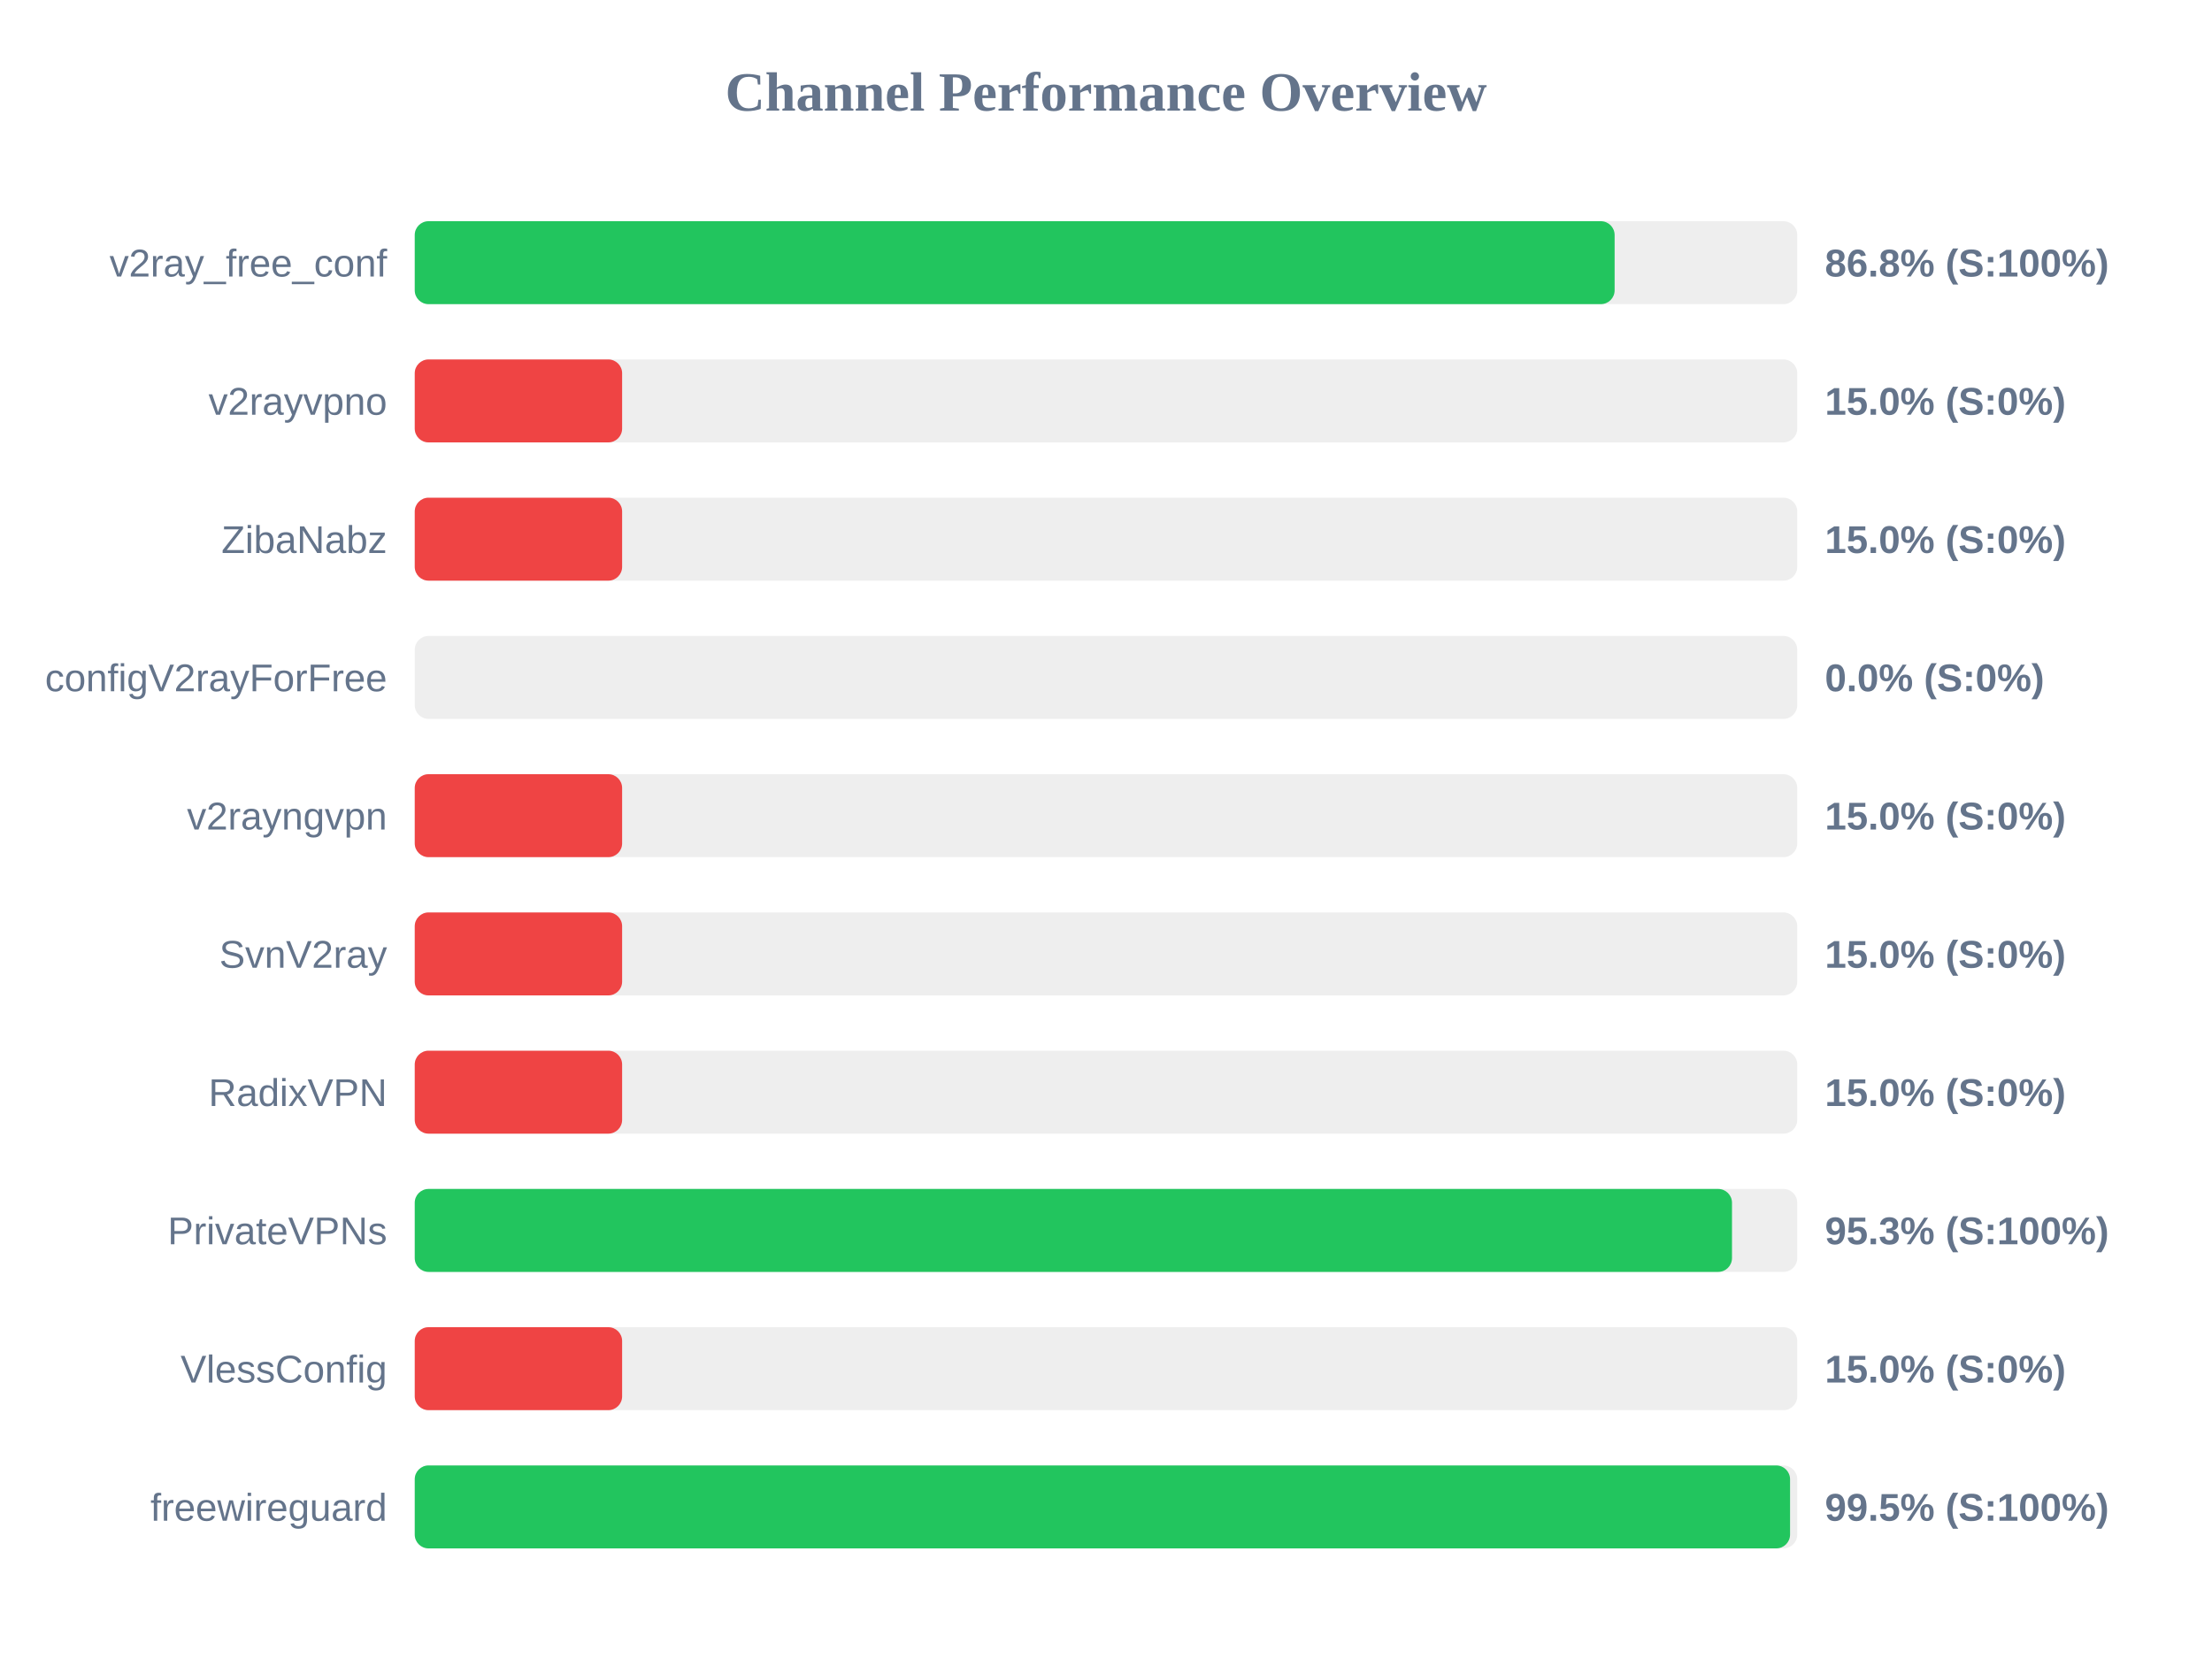
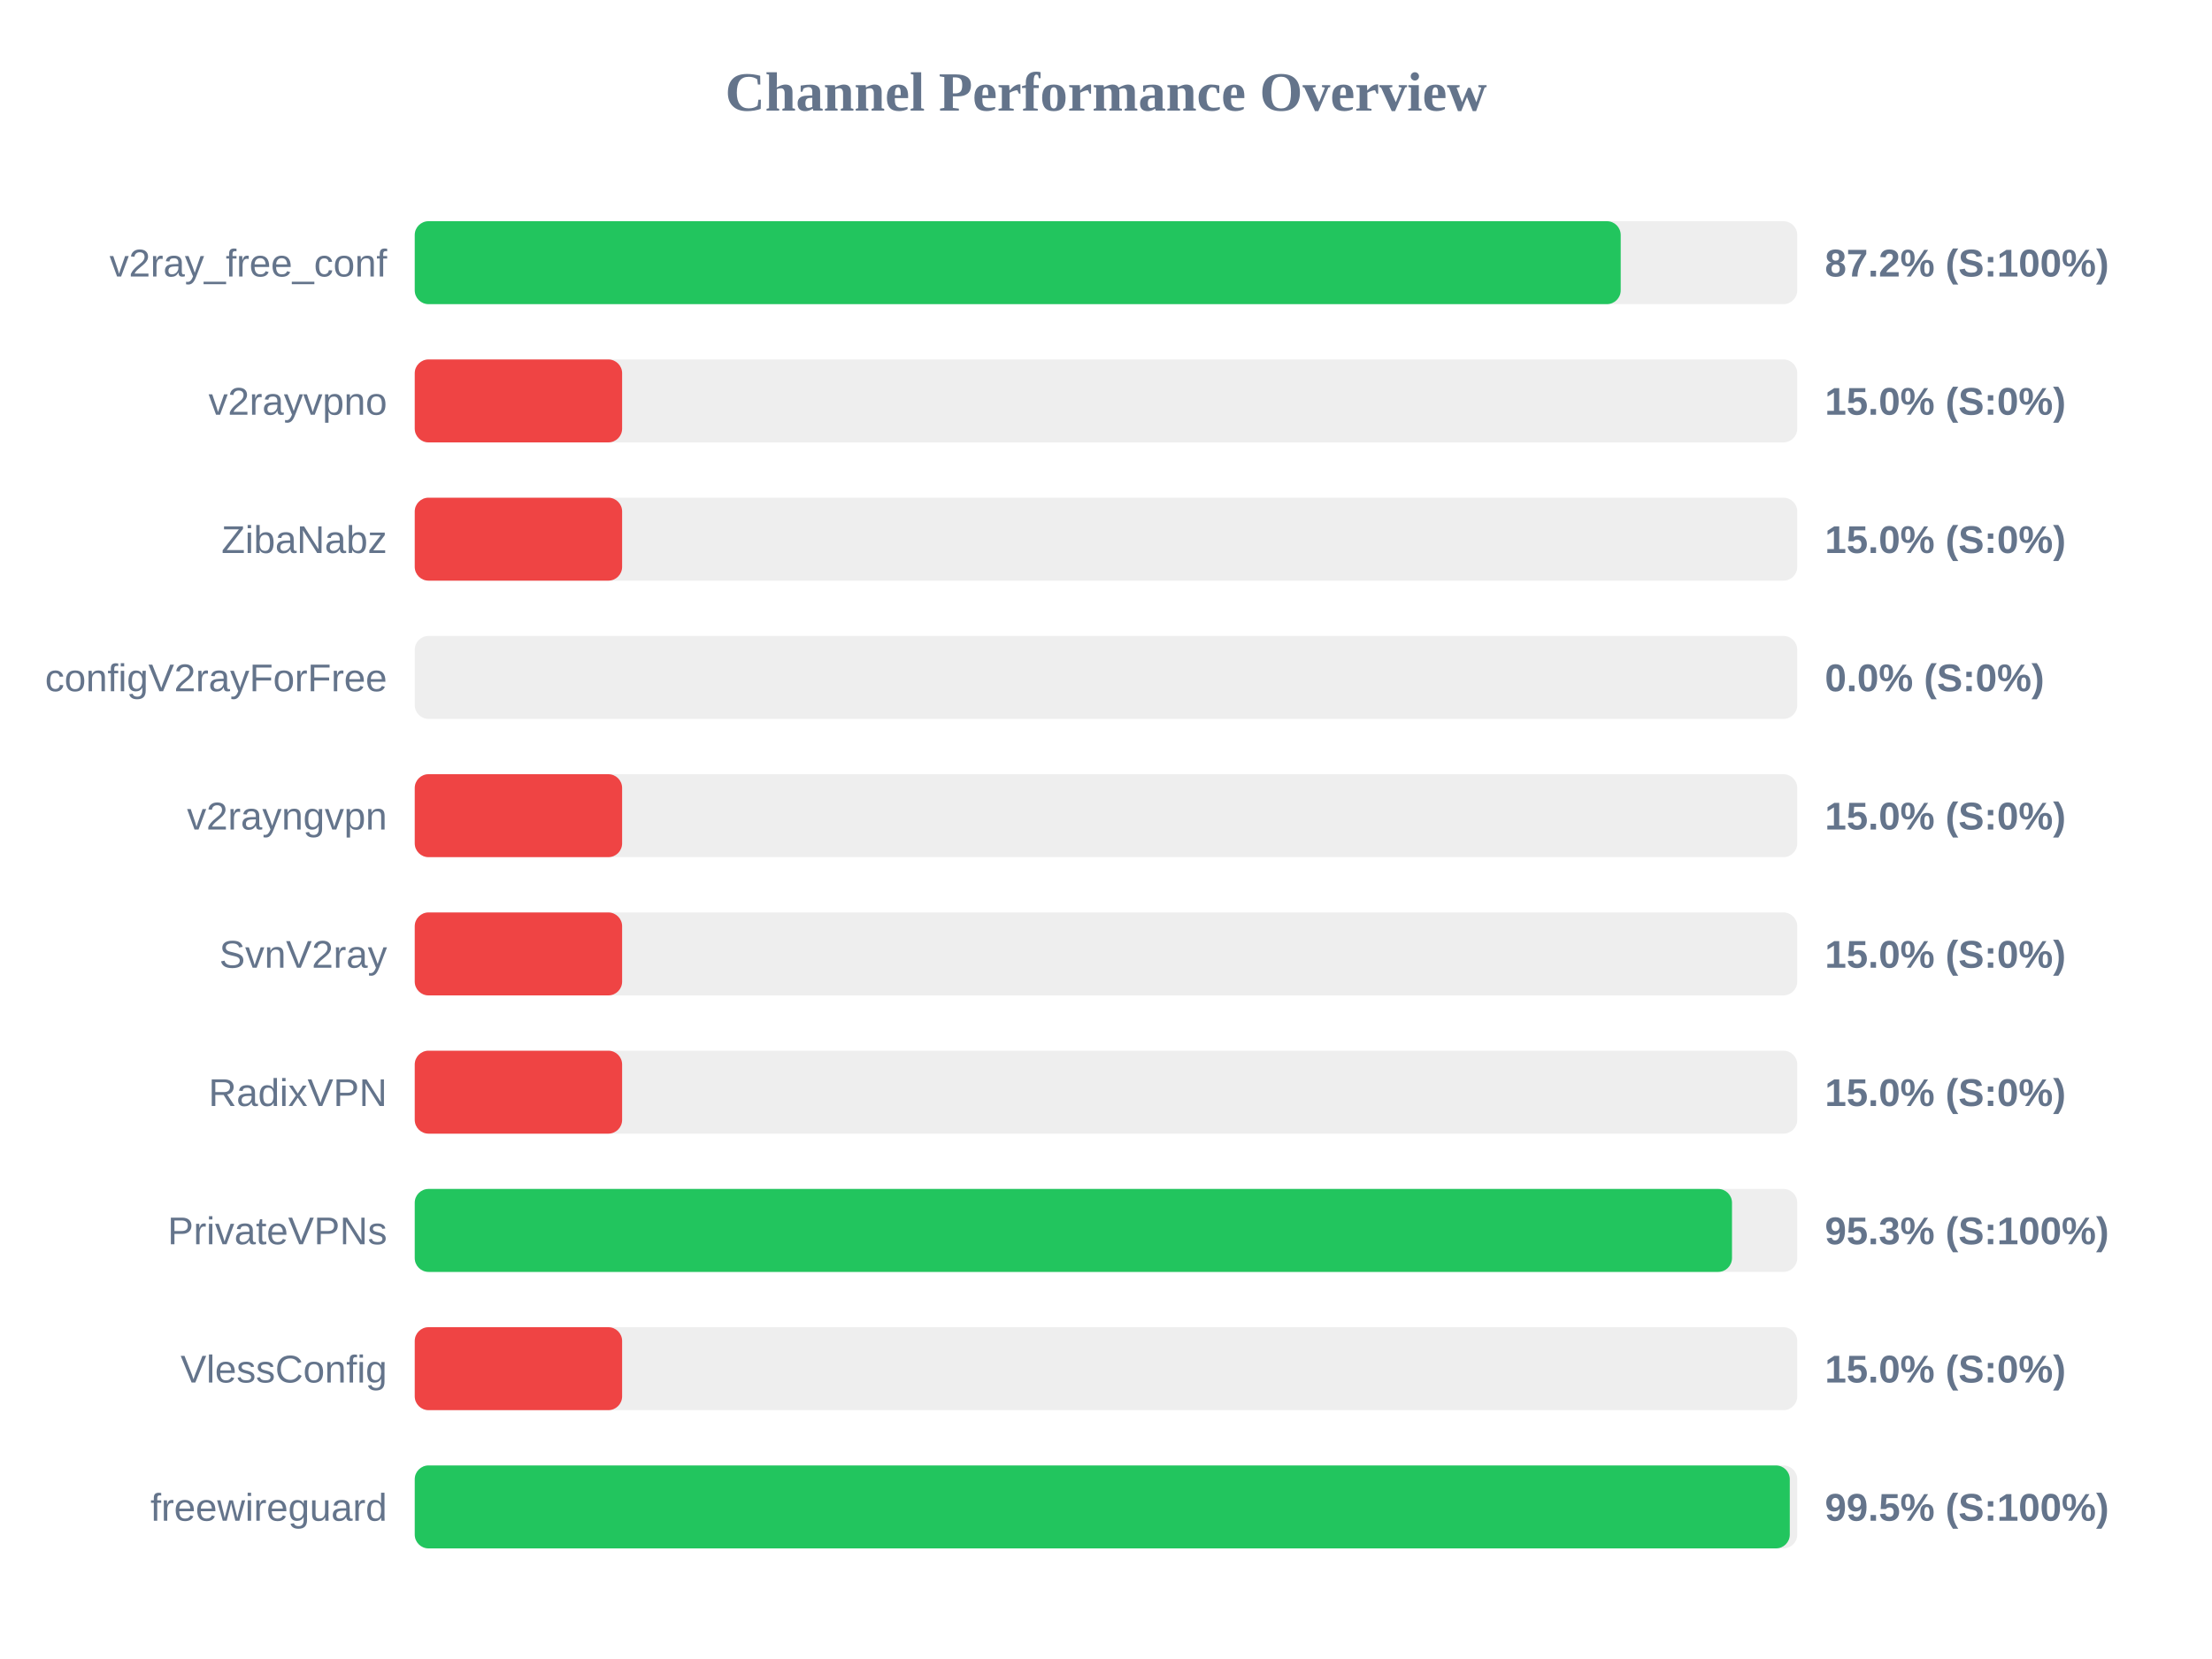
<svg xmlns="http://www.w3.org/2000/svg" width="800" height="600" version="1.1">
  <style>
        .row { font: 14px Arial; fill: #64748b; }
        .score { font: bold 14px Arial; fill: #64748b; }
    </style>
  <text x="400" y="40" text-anchor="middle" font-size="20px" font-weight="bold" fill="#64748b">Channel Performance Overview</text>
  <rect x="150" y="80" width="500" height="30" fill="#eee" rx="5" />
-   <rect x="150" y="80" width="433.95" height="30" fill="#22c55e" rx="5" />
+   <rect x="150" y="80" width="436.15" height="30" fill="#22c55e" rx="5" />
  <text x="140" y="100" text-anchor="end" class="row">v2ray_free_conf</text>
-   <text x="660" y="100" text-anchor="start" class="score">86.8% (S:100%)</text>
+   <text x="660" y="100" text-anchor="start" class="score">87.2% (S:100%)</text>
  <rect x="150" y="130" width="500" height="30" fill="#eee" rx="5" />
  <rect x="150" y="130" width="75.0" height="30" fill="#ef4444" rx="5" />
  <text x="140" y="150" text-anchor="end" class="row">v2rayvpno</text>
  <text x="660" y="150" text-anchor="start" class="score">15.0% (S:0%)</text>
  <rect x="150" y="180" width="500" height="30" fill="#eee" rx="5" />
  <rect x="150" y="180" width="75.0" height="30" fill="#ef4444" rx="5" />
  <text x="140" y="200" text-anchor="end" class="row">ZibaNabz</text>
  <text x="660" y="200" text-anchor="start" class="score">15.0% (S:0%)</text>
  <rect x="150" y="230" width="500" height="30" fill="#eee" rx="5" />
  <rect x="150" y="230" width="0.0" height="30" fill="#ef4444" rx="5" />
  <text x="140" y="250" text-anchor="end" class="row">configV2rayForFree</text>
  <text x="660" y="250" text-anchor="start" class="score">0.0% (S:0%)</text>
  <rect x="150" y="280" width="500" height="30" fill="#eee" rx="5" />
  <rect x="150" y="280" width="75.0" height="30" fill="#ef4444" rx="5" />
  <text x="140" y="300" text-anchor="end" class="row">v2rayngvpn</text>
  <text x="660" y="300" text-anchor="start" class="score">15.0% (S:0%)</text>
  <rect x="150" y="330" width="500" height="30" fill="#eee" rx="5" />
  <rect x="150" y="330" width="75.0" height="30" fill="#ef4444" rx="5" />
  <text x="140" y="350" text-anchor="end" class="row">SvnV2ray</text>
  <text x="660" y="350" text-anchor="start" class="score">15.0% (S:0%)</text>
  <rect x="150" y="380" width="500" height="30" fill="#eee" rx="5" />
  <rect x="150" y="380" width="75.0" height="30" fill="#ef4444" rx="5" />
  <text x="140" y="400" text-anchor="end" class="row">RadixVPN</text>
  <text x="660" y="400" text-anchor="start" class="score">15.0% (S:0%)</text>
  <rect x="150" y="430" width="500" height="30" fill="#eee" rx="5" />
  <rect x="150" y="430" width="476.4" height="30" fill="#22c55e" rx="5" />
  <text x="140" y="450" text-anchor="end" class="row">PrivateVPNs</text>
  <text x="660" y="450" text-anchor="start" class="score">95.3% (S:100%)</text>
  <rect x="150" y="480" width="500" height="30" fill="#eee" rx="5" />
  <rect x="150" y="480" width="75.0" height="30" fill="#ef4444" rx="5" />
  <text x="140" y="500" text-anchor="end" class="row">VlessConfig</text>
  <text x="660" y="500" text-anchor="start" class="score">15.0% (S:0%)</text>
  <rect x="150" y="530" width="500" height="30" fill="#eee" rx="5" />
-   <rect x="150" y="530" width="497.4" height="30" fill="#22c55e" rx="5" />
+   <rect x="150" y="530" width="497.3" height="30" fill="#22c55e" rx="5" />
  <text x="140" y="550" text-anchor="end" class="row">freewireguard</text>
  <text x="660" y="550" text-anchor="start" class="score">99.5% (S:100%)</text>
</svg>
